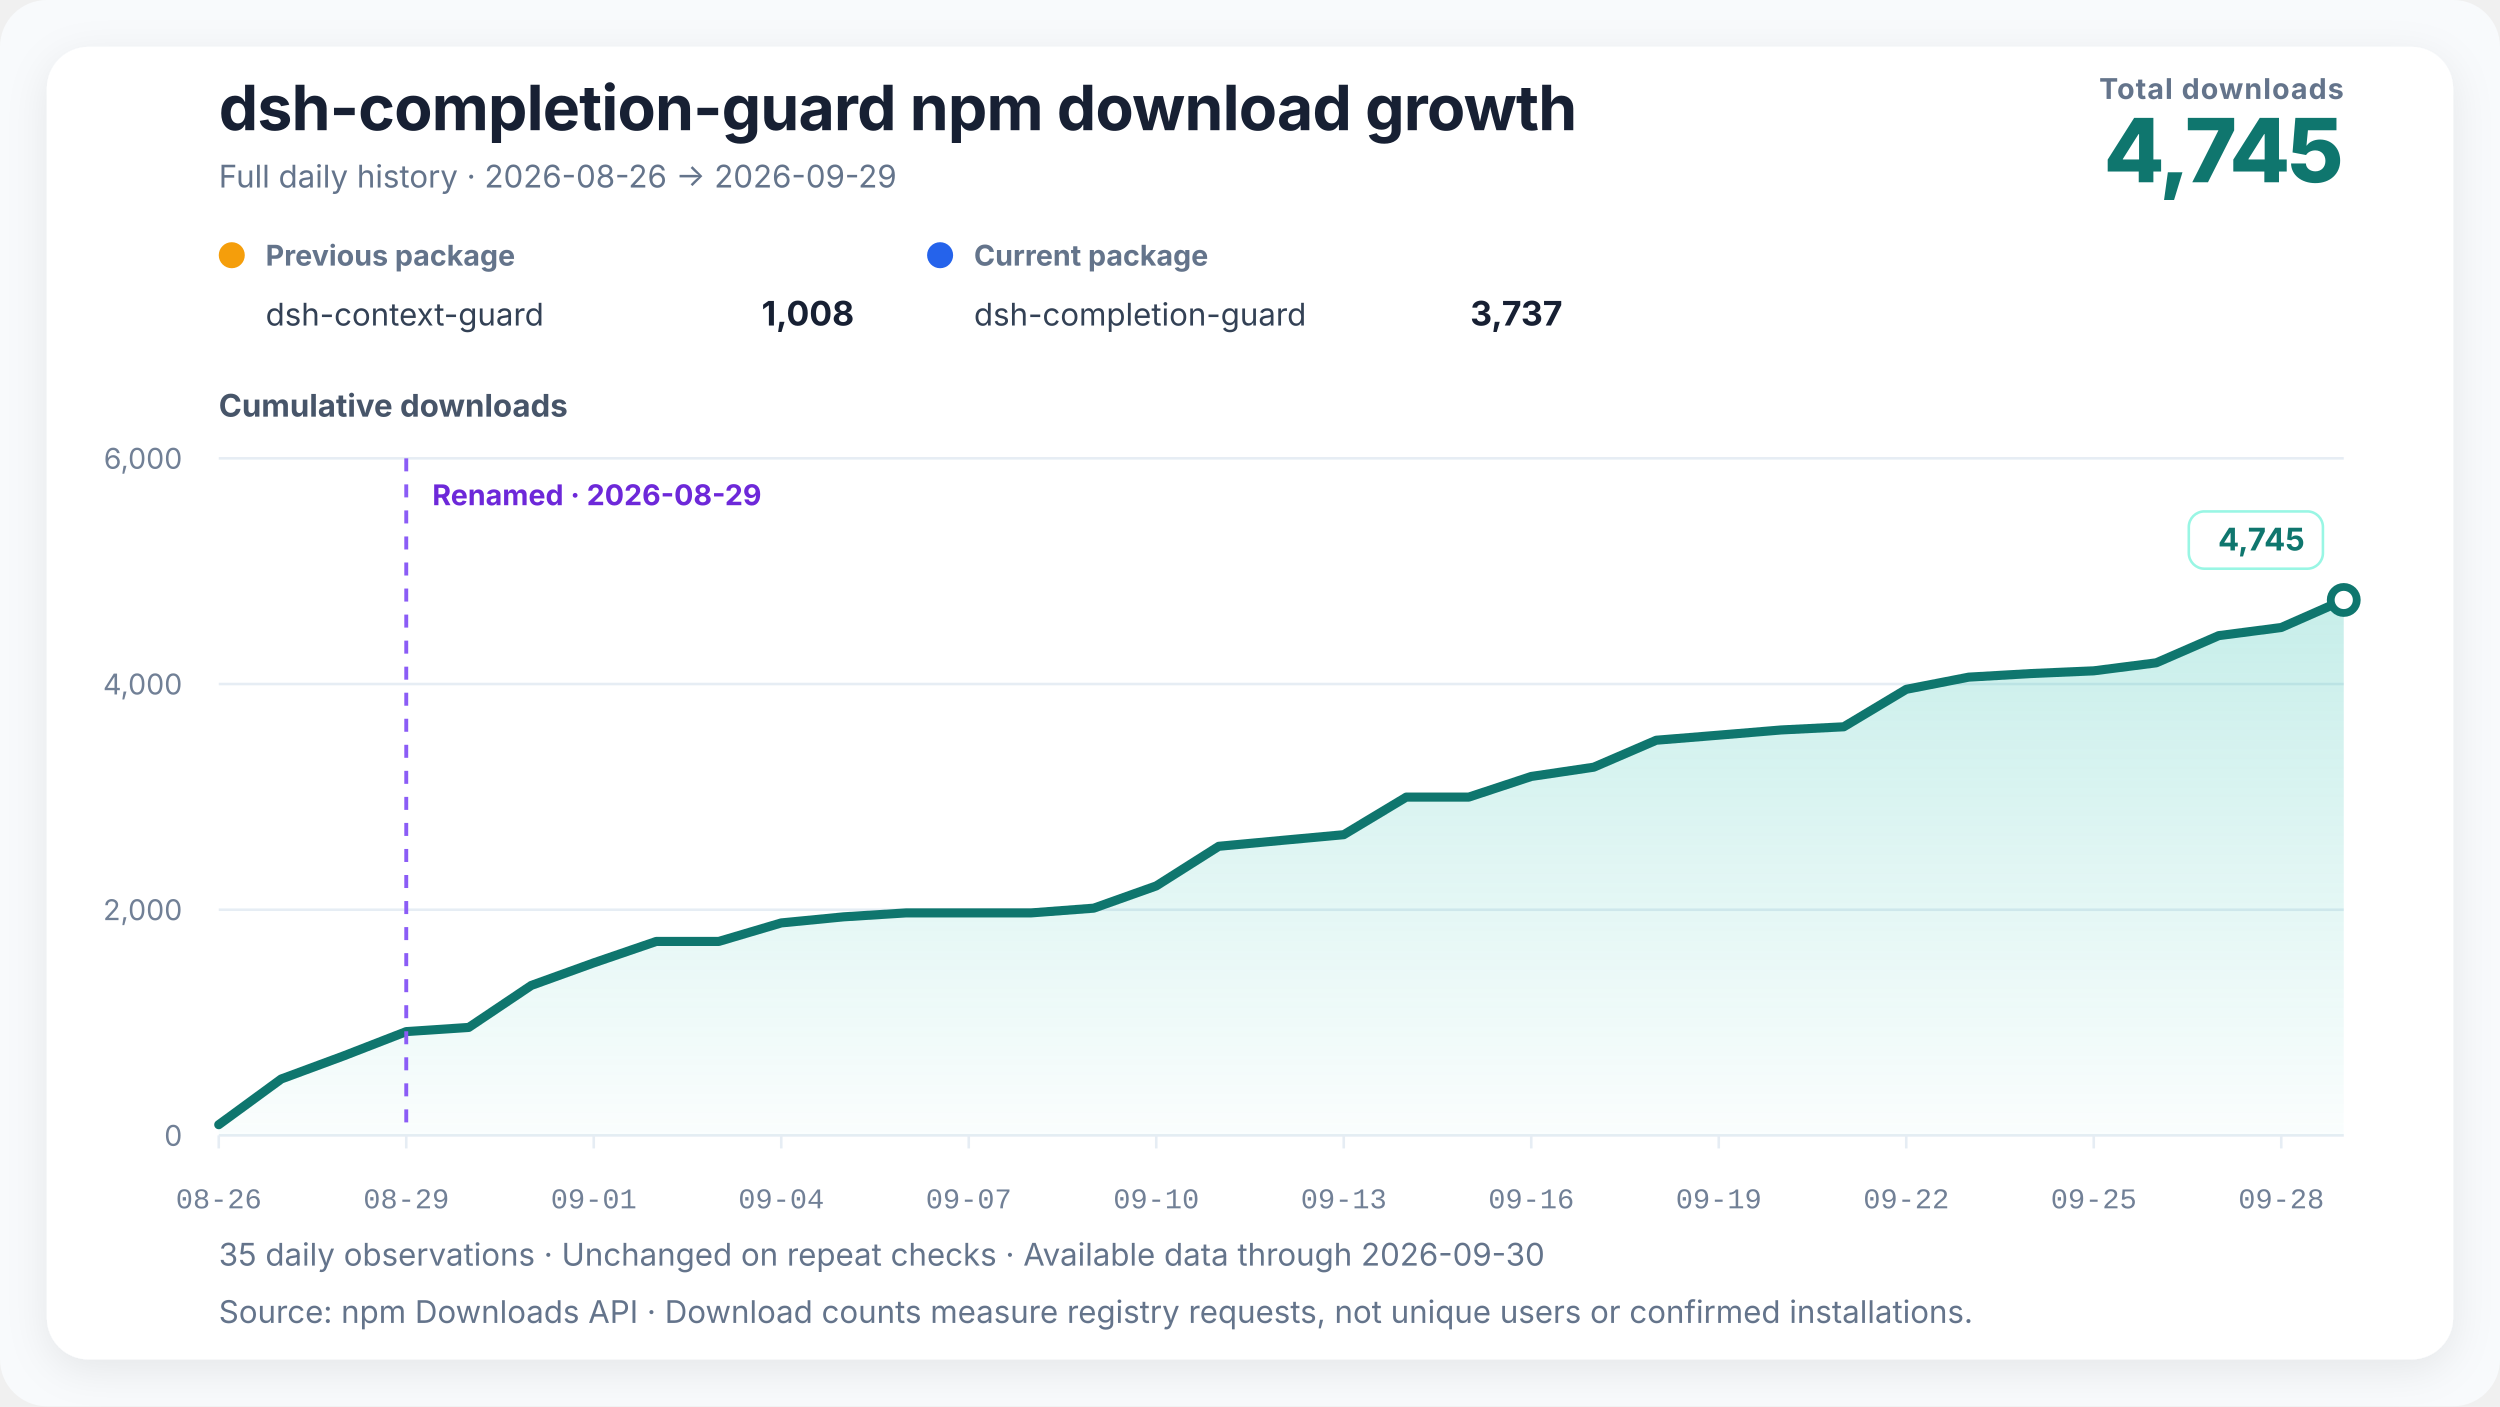
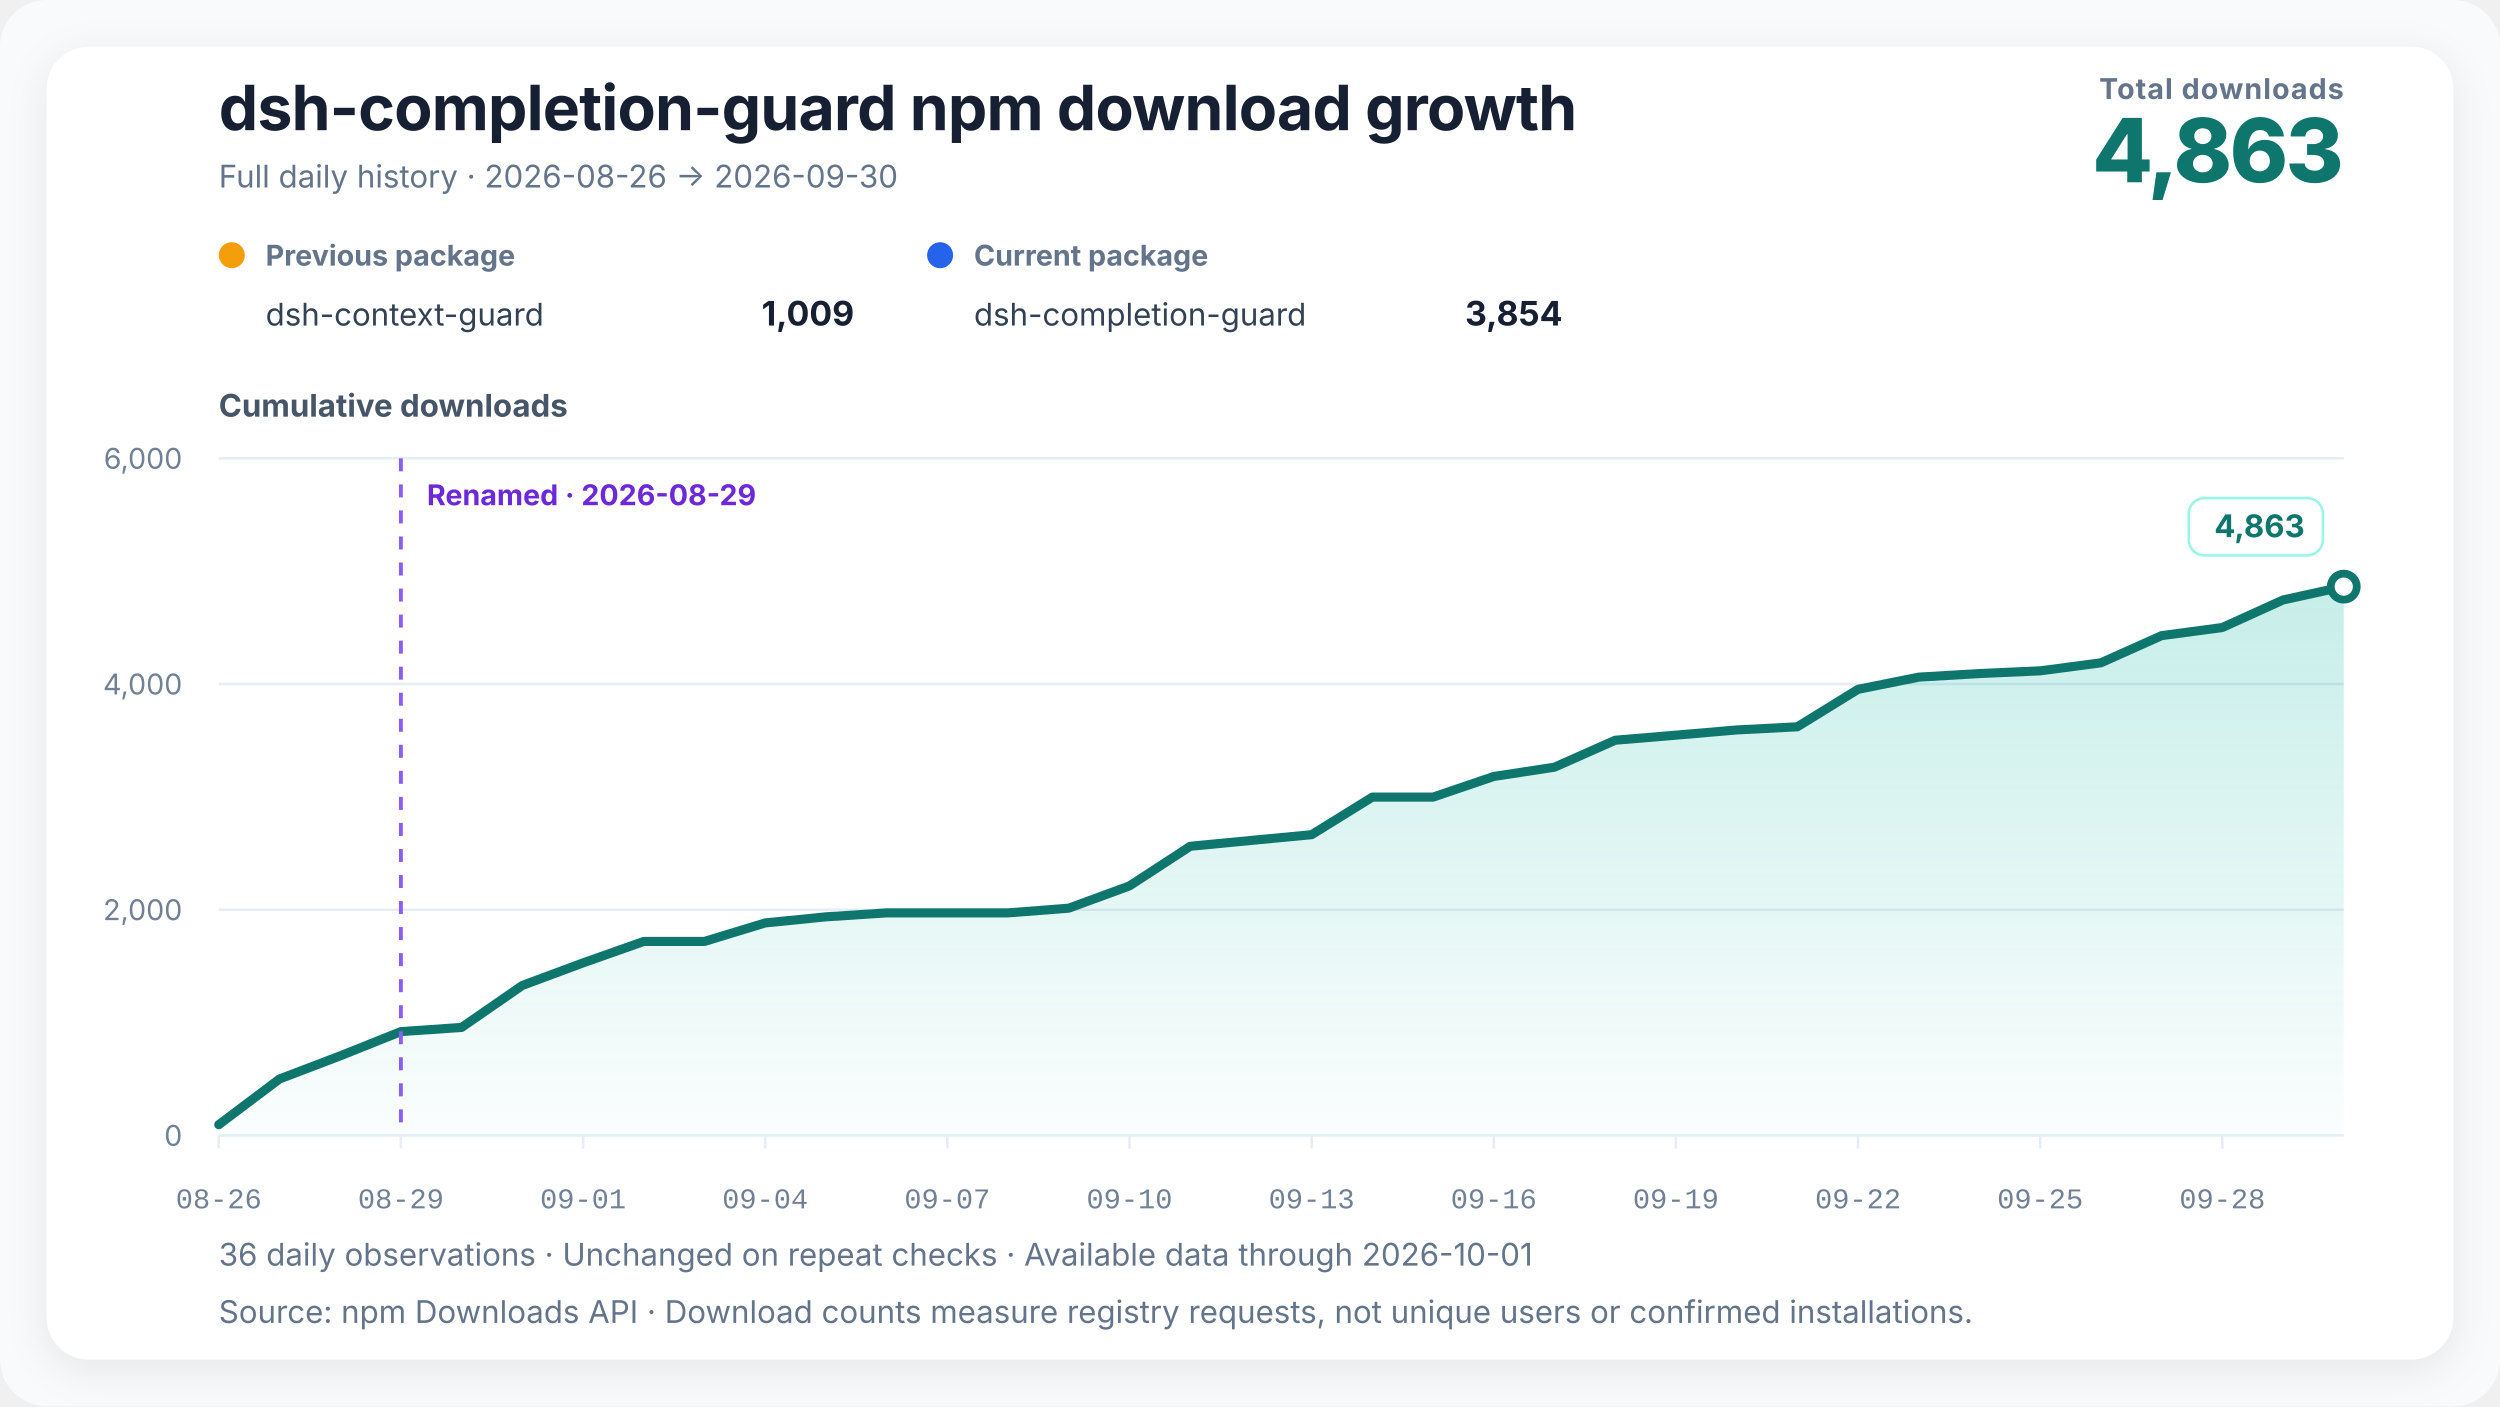
<svg xmlns="http://www.w3.org/2000/svg" width="960" height="540" viewBox="0 0 960 540" role="img" aria-labelledby="chart-title chart-desc" data-renderer-version="3" data-tick-step-days="3">
  <defs>
    <linearGradient id="growth-fill" x1="0" y1="0" x2="0" y2="1">
      <stop offset="0%" stop-color="#14b8a6" stop-opacity="0.24" />
      <stop offset="100%" stop-color="#14b8a6" stop-opacity="0.02" />
    </linearGradient>
    <filter id="soft-shadow" x="-10%" y="-10%" width="120%" height="120%">
      <feDropShadow dx="0" dy="4" stdDeviation="8" flood-color="#0f172a" flood-opacity="0.08" />
    </filter>
  </defs>
  <style>
    text { font-family: Inter, ui-sans-serif, -apple-system, BlinkMacSystemFont, "Segoe UI", "PingFang SC", "Microsoft YaHei", sans-serif; fill: #172033; }
    .title { font-size: 24px; font-weight: 720; letter-spacing: -0.3px; }
    .subtitle { font-size: 12px; fill: #64748b; }
    .metric-label { font-size: 11px; fill: #64748b; font-weight: 650; letter-spacing: 0.4px; }
    .metric-value { font-size: 34px; fill: #0f766e; font-weight: 760; letter-spacing: -1px; }
    .axis-title { font-size: 12px; fill: #475569; font-weight: 650; }
    .axis { font-size: 11px; fill: #718096; }
    .x-axis-tick { font-family: ui-monospace, "SFMono-Regular", Consolas, "Liberation Mono", monospace; font-variant-numeric: tabular-nums; }
    .grid { stroke: #e6edf4; stroke-width: 1; }
    .package-role { font-size: 11px; fill: #64748b; font-weight: 650; }
    .package-name { font-size: 12px; fill: #334155; }
    .package-total { font-size: 13px; fill: #172033; font-weight: 720; }
    .rename { stroke: #8b5cf6; stroke-width: 1.5; stroke-dasharray: 5 5; }
    .rename-label { font-size: 11px; fill: #6d28d9; font-weight: 650; }
    .endpoint { font-size: 12px; fill: #0f766e; font-weight: 740; }
    .endpoint-backdrop { fill: #ffffff; stroke: #99f6e4; stroke-width: 1; }
  </style>
  <rect width="100%" height="100%" rx="18" fill="#f8fafc" />
  <rect x="18" y="18" width="924" height="504" rx="16" fill="#ffffff" filter="url(#soft-shadow)" />
  <text x="84" y="50" class="title">dsh-completion-guard npm download growth</text>
-   <text x="84" y="72" class="subtitle">Full daily history · 2026-08-26 → 2026-09-29</text>
+   <text x="84" y="72" class="subtitle">Full daily history · 2026-08-26 → 2026-09-30</text>
  <text x="900" y="38" text-anchor="end" class="metric-label">Total downloads</text>
-   <text x="900" y="70" text-anchor="end" class="metric-value">4,745</text>
+   <text x="900" y="70" text-anchor="end" class="metric-value">4,863</text>
  <g transform="translate(84,102)">
    <circle cx="5" cy="-4" r="5" fill="#f59e0b" />
    <text x="18" y="0" class="package-role">Previous package</text>
    <text x="18" y="23" class="package-name">dsh-context-guard</text>
-     <text x="244" y="23" text-anchor="end" class="package-total">1,008</text>
+     <text x="244" y="23" text-anchor="end" class="package-total">1,009</text>
  </g>
  <g transform="translate(356,102)">
    <circle cx="5" cy="-4" r="5" fill="#2563eb" />
    <text x="18" y="0" class="package-role">Current package</text>
    <text x="18" y="23" class="package-name">dsh-completion-guard</text>
-     <text x="244" y="23" text-anchor="end" class="package-total">3,737</text>
+     <text x="244" y="23" text-anchor="end" class="package-total">3,854</text>
  </g>
  <text x="84" y="160" class="axis-title">Cumulative downloads</text>
  <line x1="84" y1="436" x2="900" y2="436" class="grid" />
  <text x="70" y="440" text-anchor="end" class="axis">0</text>
  <line x1="84" y1="349.333" x2="900" y2="349.333" class="grid" />
  <text x="70" y="353.333" text-anchor="end" class="axis">2,000</text>
  <line x1="84" y1="262.667" x2="900" y2="262.667" class="grid" />
  <text x="70" y="266.667" text-anchor="end" class="axis">4,000</text>
  <line x1="84" y1="176" x2="900" y2="176" class="grid" />
  <text x="70" y="180" text-anchor="end" class="axis">6,000</text>
-   <polygon points="84.00,436 84.00,431.88 108.00,414.33 132.00,405.45 156.00,396.13 180.00,394.53 204.00,378.41 228.00,369.74 252.00,361.51 276.00,361.51 300.00,354.40 324.00,352.06 348.00,350.55 372.00,350.55 396.00,350.55 420.00,348.73 444.00,340.19 468.00,324.98 492.00,322.73 516.00,320.52 540.00,306.09 564.00,306.09 588.00,298.16 612.00,294.60 636.00,284.25 660.00,282.30 684.00,280.30 708.00,279.09 732.00,264.70 756.00,260.02 780.00,258.64 804.00,257.60 828.00,254.52 852.00,244.08 876.00,240.96 900.00,230.38 900.00,436" fill="url(#growth-fill)" />
-   <polyline points="84.00,431.88 108.00,414.33 132.00,405.45 156.00,396.13 180.00,394.53 204.00,378.41 228.00,369.74 252.00,361.51 276.00,361.51 300.00,354.40 324.00,352.06 348.00,350.55 372.00,350.55 396.00,350.55 420.00,348.73 444.00,340.19 468.00,324.98 492.00,322.73 516.00,320.52 540.00,306.09 564.00,306.09 588.00,298.16 612.00,294.60 636.00,284.25 660.00,282.30 684.00,280.30 708.00,279.09 732.00,264.70 756.00,260.02 780.00,258.64 804.00,257.60 828.00,254.52 852.00,244.08 876.00,240.96 900.00,230.38" fill="none" stroke="#0f766e" stroke-width="3.5" stroke-linejoin="round" stroke-linecap="round" />
-   <line x1="156" y1="176" x2="156" y2="436" class="rename" />
-   <text x="166" y="194" text-anchor="start" class="rename-label">Renamed · 2026-08-29</text>
-   <circle cx="900" cy="230.383" r="5" fill="#ffffff" stroke="#0f766e" stroke-width="3" />
+   <polygon points="84.00,436 84.00,431.88 107.31,414.33 130.63,405.45 153.94,396.13 177.26,394.53 200.57,378.41 223.89,369.74 247.20,361.51 270.51,361.51 293.83,354.40 317.14,352.06 340.46,350.55 363.77,350.55 387.09,350.55 410.40,348.73 433.71,340.19 457.03,324.98 480.34,322.73 503.66,320.52 526.97,306.09 550.29,306.09 573.60,298.16 596.91,294.60 620.23,284.25 643.54,282.30 666.86,280.30 690.17,279.09 713.49,264.70 736.80,260.02 760.11,258.64 783.43,257.60 806.74,254.52 830.06,244.08 853.37,240.96 876.69,230.38 900.00,225.27 900.00,436" fill="url(#growth-fill)" />
+   <polyline points="84.00,431.88 107.31,414.33 130.63,405.45 153.94,396.13 177.26,394.53 200.57,378.41 223.89,369.74 247.20,361.51 270.51,361.51 293.83,354.40 317.14,352.06 340.46,350.55 363.77,350.55 387.09,350.55 410.40,348.73 433.71,340.19 457.03,324.98 480.34,322.73 503.66,320.52 526.97,306.09 550.29,306.09 573.60,298.16 596.91,294.60 620.23,284.25 643.54,282.30 666.86,280.30 690.17,279.09 713.49,264.70 736.80,260.02 760.11,258.64 783.43,257.60 806.74,254.52 830.06,244.08 853.37,240.96 876.69,230.38 900.00,225.27" fill="none" stroke="#0f766e" stroke-width="3.5" stroke-linejoin="round" stroke-linecap="round" />
+   <line x1="153.943" y1="176" x2="153.943" y2="436" class="rename" />
+   <text x="163.943" y="194" text-anchor="start" class="rename-label">Renamed · 2026-08-29</text>
+   <circle cx="900" cy="225.27" r="5" fill="#ffffff" stroke="#0f766e" stroke-width="3" />
  <g class="endpoint-badge" data-position="above">
-     <rect x="840.50" y="196.38" width="51.50" height="22" rx="6" class="endpoint-backdrop" />
-     <text x="885.00" y="211.38" text-anchor="end" class="endpoint">4,745</text>
+     <rect x="840.50" y="191.27" width="51.50" height="22" rx="6" class="endpoint-backdrop" />
+     <text x="885.00" y="206.27" text-anchor="end" class="endpoint">4,863</text>
  </g>
  <line x1="84.00" y1="436" x2="84.00" y2="441" class="grid" />
  <text x="84.00" y="464" text-anchor="middle" class="axis x-axis-tick" data-day="2026-08-26">08-26</text>
-   <line x1="156.00" y1="436" x2="156.00" y2="441" class="grid" />
-   <text x="156.00" y="464" text-anchor="middle" class="axis x-axis-tick" data-day="2026-08-29">08-29</text>
-   <line x1="228.00" y1="436" x2="228.00" y2="441" class="grid" />
-   <text x="228.00" y="464" text-anchor="middle" class="axis x-axis-tick" data-day="2026-09-01">09-01</text>
-   <line x1="300.00" y1="436" x2="300.00" y2="441" class="grid" />
-   <text x="300.00" y="464" text-anchor="middle" class="axis x-axis-tick" data-day="2026-09-04">09-04</text>
-   <line x1="372.00" y1="436" x2="372.00" y2="441" class="grid" />
-   <text x="372.00" y="464" text-anchor="middle" class="axis x-axis-tick" data-day="2026-09-07">09-07</text>
-   <line x1="444.00" y1="436" x2="444.00" y2="441" class="grid" />
-   <text x="444.00" y="464" text-anchor="middle" class="axis x-axis-tick" data-day="2026-09-10">09-10</text>
-   <line x1="516.00" y1="436" x2="516.00" y2="441" class="grid" />
-   <text x="516.00" y="464" text-anchor="middle" class="axis x-axis-tick" data-day="2026-09-13">09-13</text>
-   <line x1="588.00" y1="436" x2="588.00" y2="441" class="grid" />
-   <text x="588.00" y="464" text-anchor="middle" class="axis x-axis-tick" data-day="2026-09-16">09-16</text>
-   <line x1="660.00" y1="436" x2="660.00" y2="441" class="grid" />
-   <text x="660.00" y="464" text-anchor="middle" class="axis x-axis-tick" data-day="2026-09-19">09-19</text>
-   <line x1="732.00" y1="436" x2="732.00" y2="441" class="grid" />
-   <text x="732.00" y="464" text-anchor="middle" class="axis x-axis-tick" data-day="2026-09-22">09-22</text>
-   <line x1="804.00" y1="436" x2="804.00" y2="441" class="grid" />
-   <text x="804.00" y="464" text-anchor="middle" class="axis x-axis-tick" data-day="2026-09-25">09-25</text>
-   <line x1="876.00" y1="436" x2="876.00" y2="441" class="grid" />
-   <text x="876.00" y="464" text-anchor="middle" class="axis x-axis-tick" data-day="2026-09-28">09-28</text>
-   <text x="84" y="486" class="subtitle">35 daily observations · Unchanged on repeat checks · Available data through 2026-09-30</text>
+   <line x1="153.94" y1="436" x2="153.94" y2="441" class="grid" />
+   <text x="153.94" y="464" text-anchor="middle" class="axis x-axis-tick" data-day="2026-08-29">08-29</text>
+   <line x1="223.89" y1="436" x2="223.89" y2="441" class="grid" />
+   <text x="223.89" y="464" text-anchor="middle" class="axis x-axis-tick" data-day="2026-09-01">09-01</text>
+   <line x1="293.83" y1="436" x2="293.83" y2="441" class="grid" />
+   <text x="293.83" y="464" text-anchor="middle" class="axis x-axis-tick" data-day="2026-09-04">09-04</text>
+   <line x1="363.77" y1="436" x2="363.77" y2="441" class="grid" />
+   <text x="363.77" y="464" text-anchor="middle" class="axis x-axis-tick" data-day="2026-09-07">09-07</text>
+   <line x1="433.71" y1="436" x2="433.71" y2="441" class="grid" />
+   <text x="433.71" y="464" text-anchor="middle" class="axis x-axis-tick" data-day="2026-09-10">09-10</text>
+   <line x1="503.66" y1="436" x2="503.66" y2="441" class="grid" />
+   <text x="503.66" y="464" text-anchor="middle" class="axis x-axis-tick" data-day="2026-09-13">09-13</text>
+   <line x1="573.60" y1="436" x2="573.60" y2="441" class="grid" />
+   <text x="573.60" y="464" text-anchor="middle" class="axis x-axis-tick" data-day="2026-09-16">09-16</text>
+   <line x1="643.54" y1="436" x2="643.54" y2="441" class="grid" />
+   <text x="643.54" y="464" text-anchor="middle" class="axis x-axis-tick" data-day="2026-09-19">09-19</text>
+   <line x1="713.49" y1="436" x2="713.49" y2="441" class="grid" />
+   <text x="713.49" y="464" text-anchor="middle" class="axis x-axis-tick" data-day="2026-09-22">09-22</text>
+   <line x1="783.43" y1="436" x2="783.43" y2="441" class="grid" />
+   <text x="783.43" y="464" text-anchor="middle" class="axis x-axis-tick" data-day="2026-09-25">09-25</text>
+   <line x1="853.37" y1="436" x2="853.37" y2="441" class="grid" />
+   <text x="853.37" y="464" text-anchor="middle" class="axis x-axis-tick" data-day="2026-09-28">09-28</text>
+   <text x="84" y="486" class="subtitle">36 daily observations · Unchanged on repeat checks · Available data through 2026-10-01</text>
  <text x="84" y="508" class="subtitle">Source: npm Downloads API · Download counts measure registry requests, not unique users or confirmed installations.</text>
</svg>
